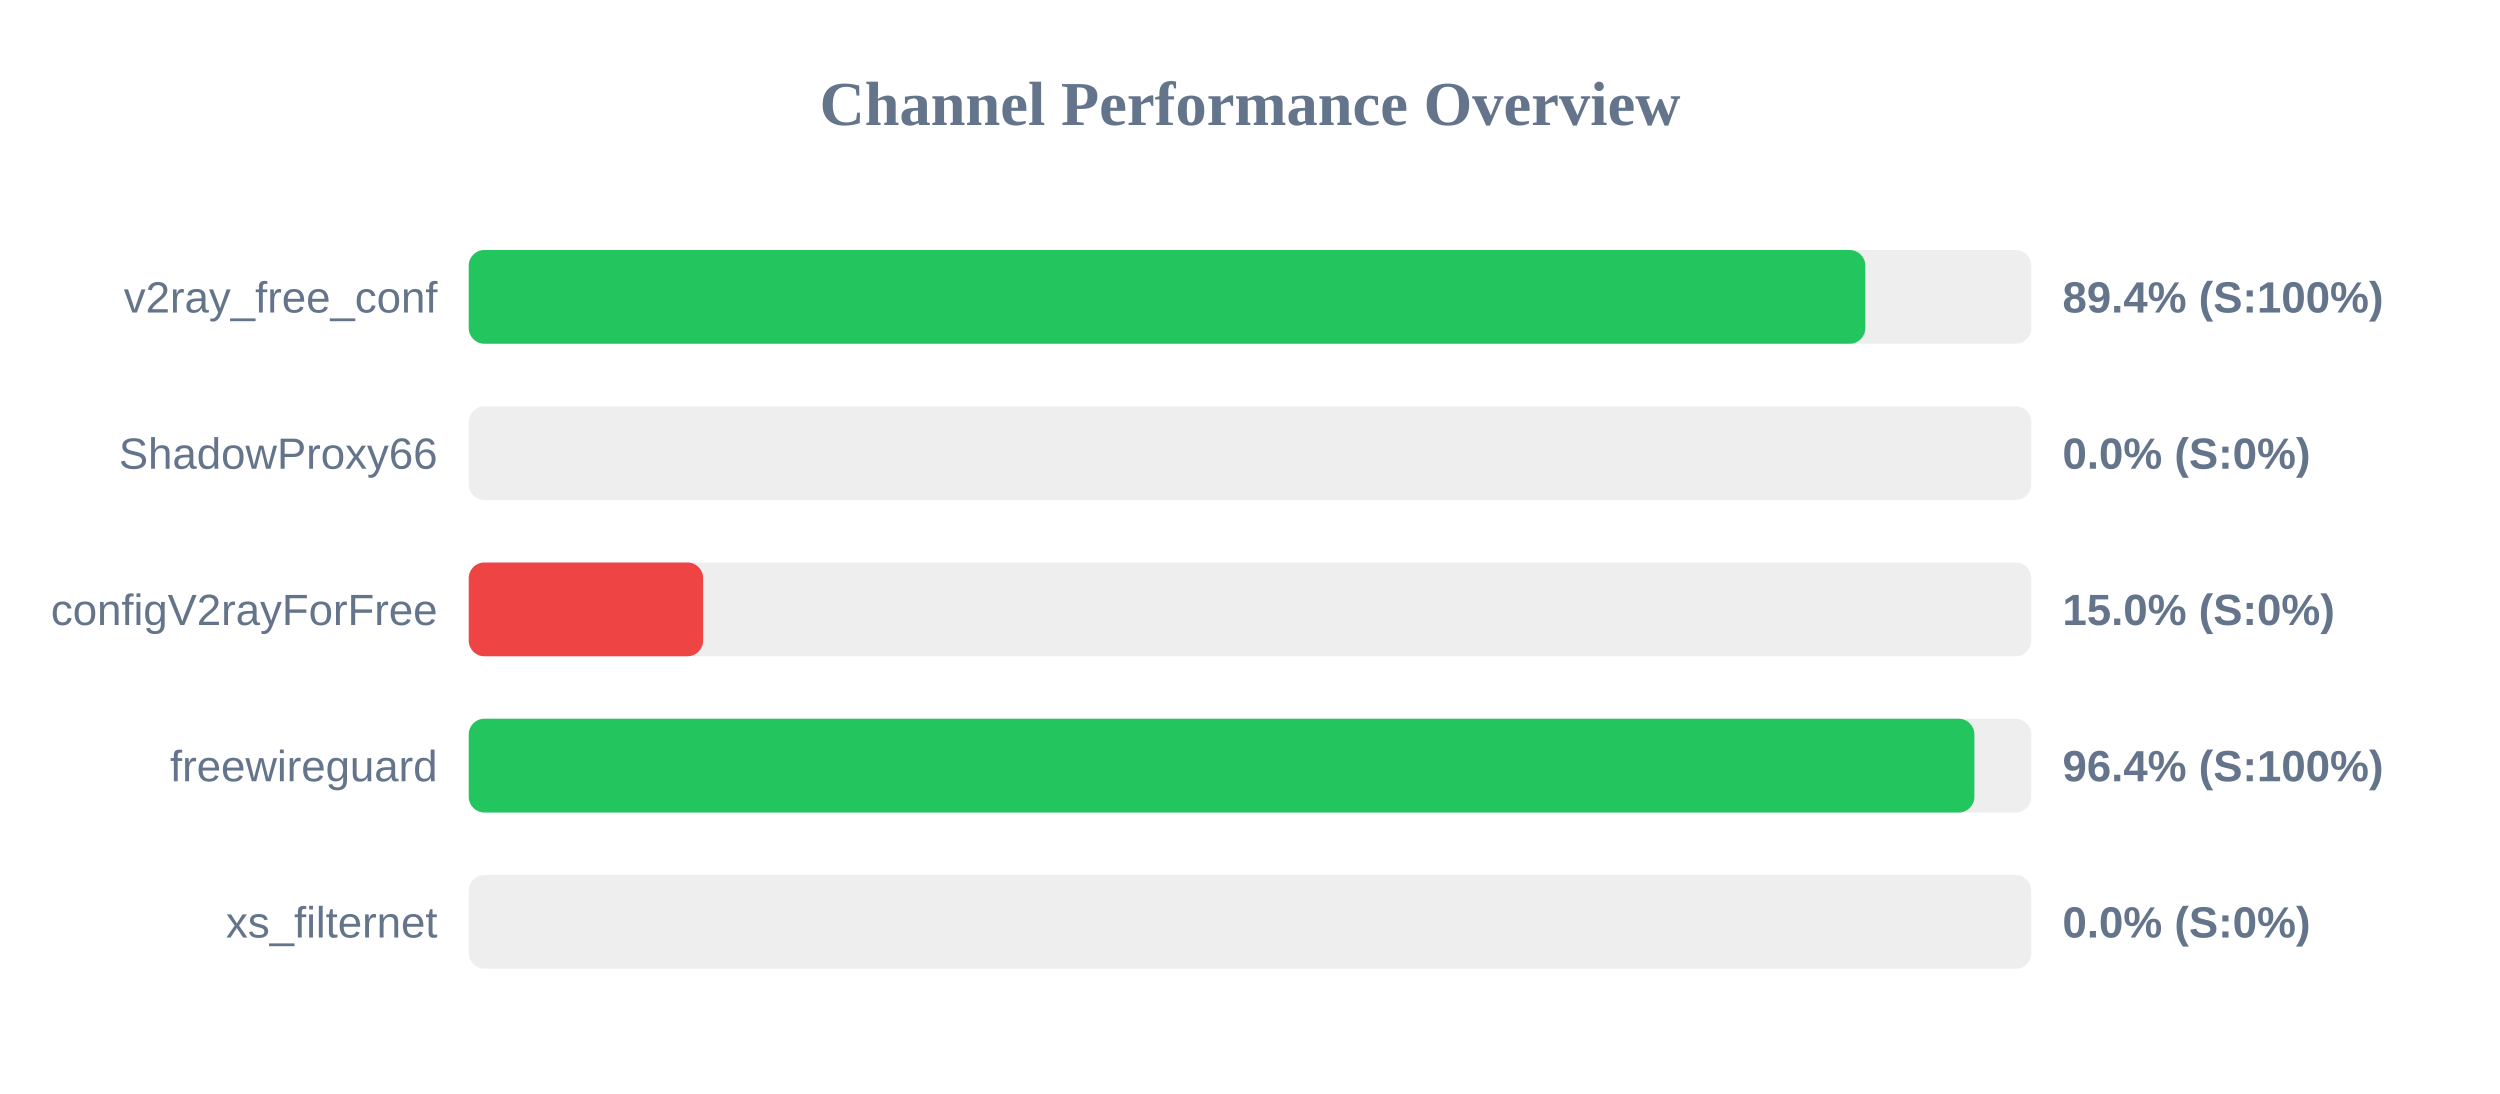
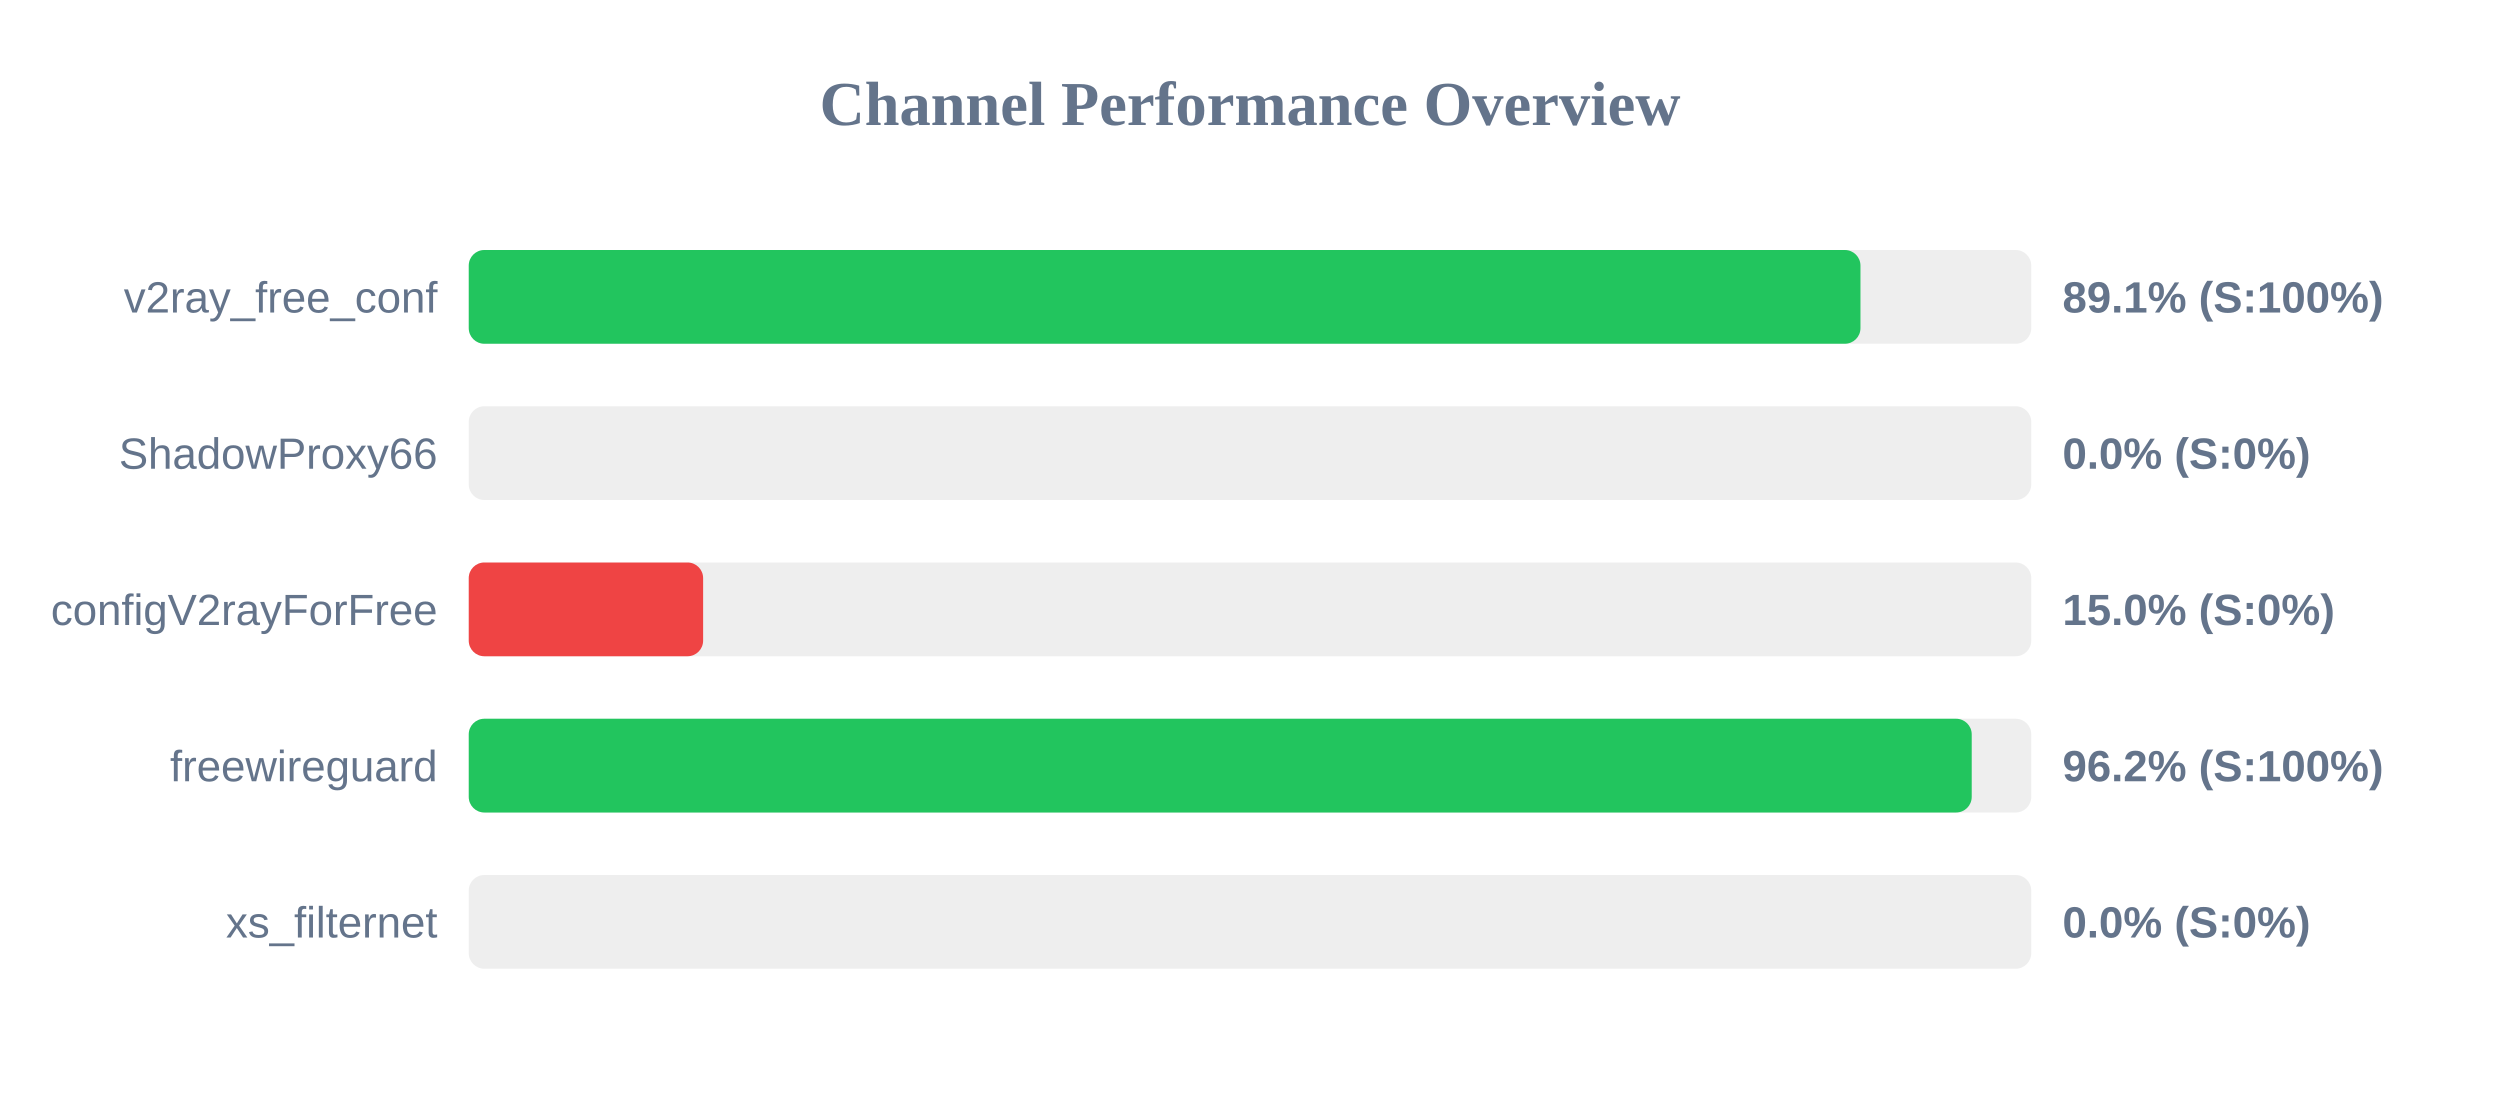
<svg xmlns="http://www.w3.org/2000/svg" width="800" height="350" version="1.1">
  <style>
        .row { font: 14px Arial; fill: #64748b; }
        .score { font: bold 14px Arial; fill: #64748b; }
    </style>
  <text x="400" y="40" text-anchor="middle" font-size="20px" font-weight="bold" fill="#64748b">Channel Performance Overview</text>
  <rect x="150" y="80" width="500" height="30" fill="#eee" rx="5" />
-   <rect x="150" y="80" width="446.9" height="30" fill="#22c55e" rx="5" />
+   <rect x="150" y="80" width="445.35" height="30" fill="#22c55e" rx="5" />
  <text x="140" y="100" text-anchor="end" class="row">v2ray_free_conf</text>
-   <text x="660" y="100" text-anchor="start" class="score">89.4% (S:100%)</text>
+   <text x="660" y="100" text-anchor="start" class="score">89.1% (S:100%)</text>
  <rect x="150" y="130" width="500" height="30" fill="#eee" rx="5" />
  <rect x="150" y="130" width="0.0" height="30" fill="#ef4444" rx="5" />
  <text x="140" y="150" text-anchor="end" class="row">ShadowProxy66</text>
  <text x="660" y="150" text-anchor="start" class="score">0.0% (S:0%)</text>
  <rect x="150" y="180" width="500" height="30" fill="#eee" rx="5" />
  <rect x="150" y="180" width="75.0" height="30" fill="#ef4444" rx="5" />
  <text x="140" y="200" text-anchor="end" class="row">configV2rayForFree</text>
  <text x="660" y="200" text-anchor="start" class="score">15.0% (S:0%)</text>
  <rect x="150" y="230" width="500" height="30" fill="#eee" rx="5" />
-   <rect x="150" y="230" width="481.8" height="30" fill="#22c55e" rx="5" />
+   <rect x="150" y="230" width="480.95" height="30" fill="#22c55e" rx="5" />
  <text x="140" y="250" text-anchor="end" class="row">freewireguard</text>
-   <text x="660" y="250" text-anchor="start" class="score">96.4% (S:100%)</text>
+   <text x="660" y="250" text-anchor="start" class="score">96.2% (S:100%)</text>
  <rect x="150" y="280" width="500" height="30" fill="#eee" rx="5" />
  <rect x="150" y="280" width="0.0" height="30" fill="#ef4444" rx="5" />
  <text x="140" y="300" text-anchor="end" class="row">xs_filternet</text>
  <text x="660" y="300" text-anchor="start" class="score">0.0% (S:0%)</text>
</svg>
